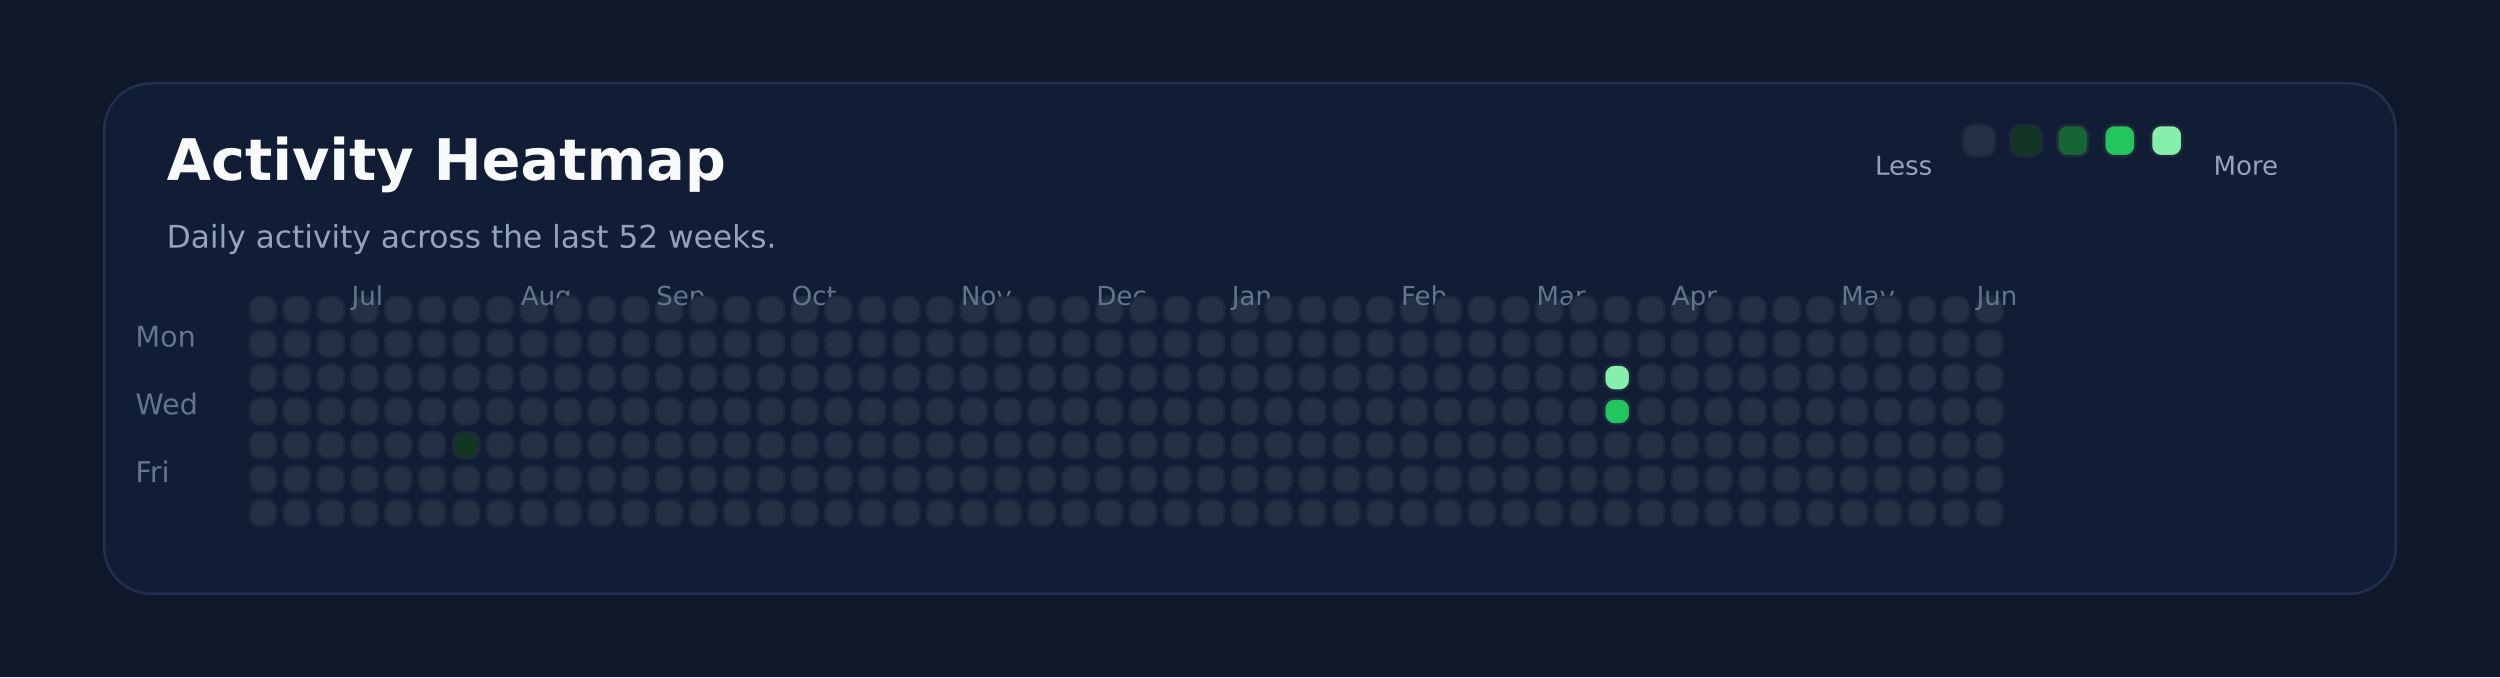
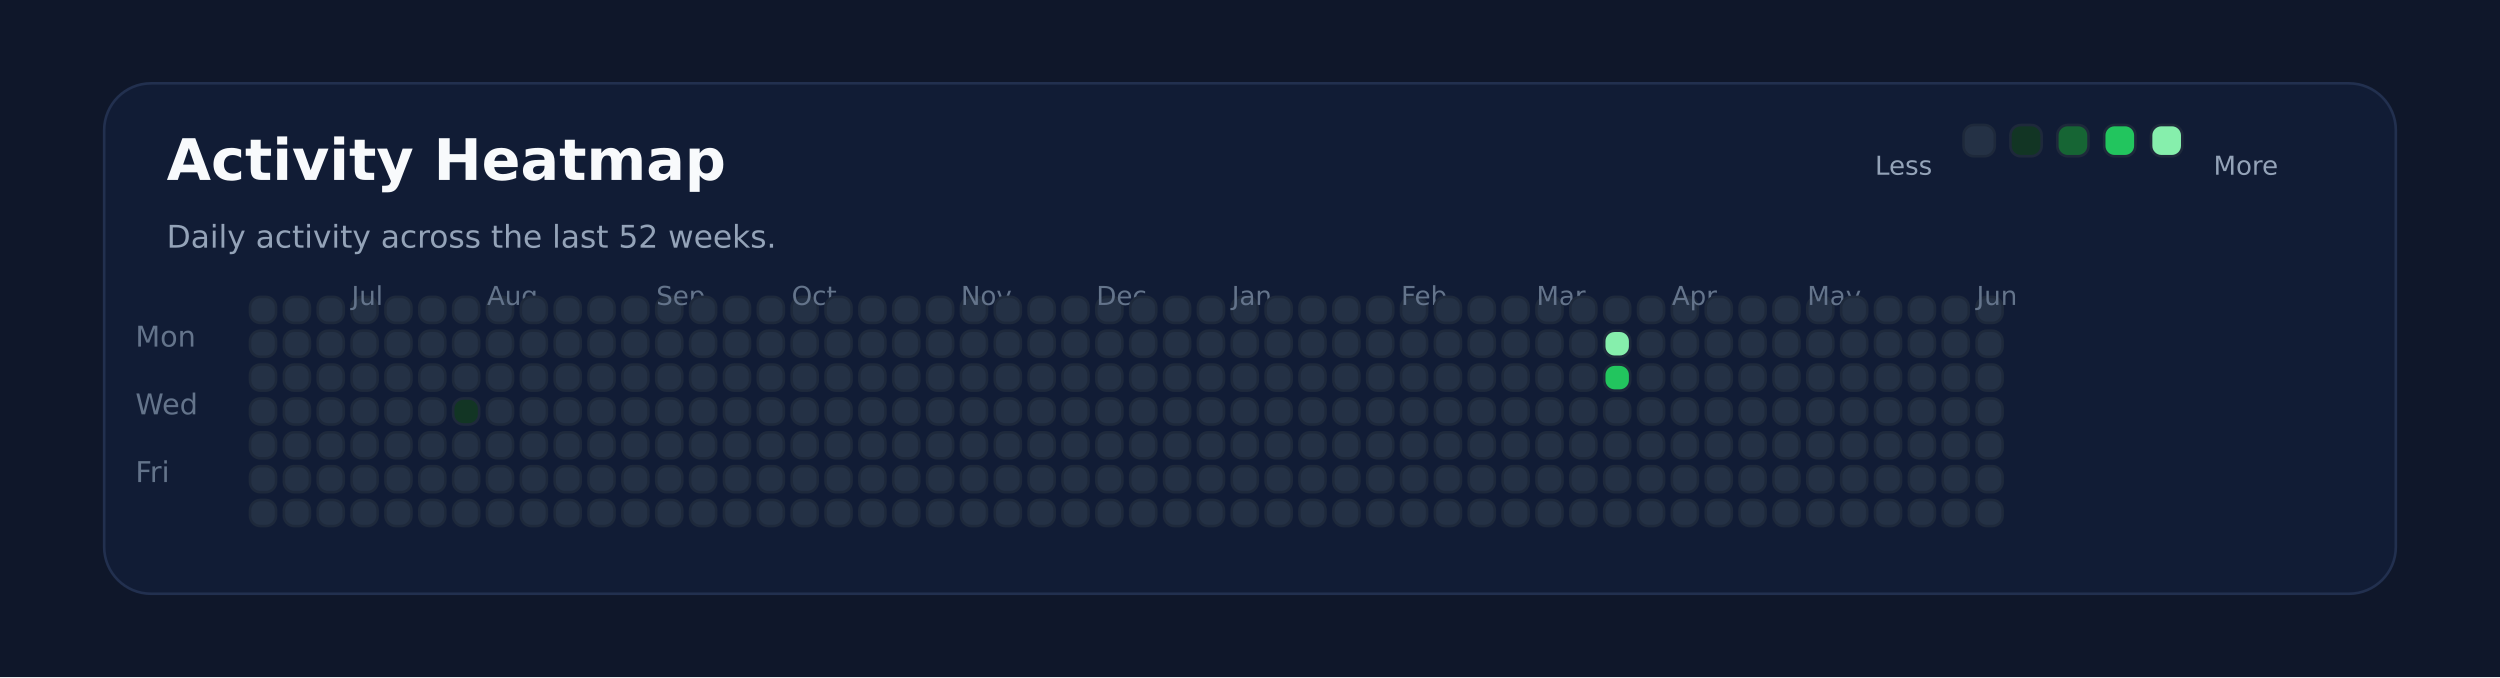
<svg xmlns="http://www.w3.org/2000/svg" xmlns:ns1="http://svgjs.dev/svgjs" version="1.1" width="960" height="260" viewBox="0 0 960 260">
  <rect width="960" height="260" fill="#0f172a" />
  <rect width="880" height="196" x="40" y="32" rx="18" ry="18" fill="#111c35" stroke-width="1" stroke="#22304f" />
  <text x="64" y="69.102" font-size="22" font-family="DejaVu Sans" font-weight="700" fill="#f8fafc" ns1:data="{&quot;leading&quot;:&quot;1.3&quot;}">Activity Heatmap</text>
  <text x="64" y="95.102" font-size="12" font-family="DejaVu Sans" font-weight="400" fill="#94a3b8" ns1:data="{&quot;leading&quot;:&quot;1.3&quot;}">Daily activity across the last 52 weeks.</text>
  <text x="52" y="133.102" font-size="11" font-family="DejaVu Sans" font-weight="400" fill="#64748b" ns1:data="{&quot;leading&quot;:&quot;1.3&quot;}">Mon</text>
  <text x="52" y="159.102" font-size="11" font-family="DejaVu Sans" font-weight="400" fill="#64748b" ns1:data="{&quot;leading&quot;:&quot;1.3&quot;}">Wed</text>
  <text x="52" y="185.102" font-size="11" font-family="DejaVu Sans" font-weight="400" fill="#64748b" ns1:data="{&quot;leading&quot;:&quot;1.3&quot;}">Fri</text>
  <rect width="10" height="10" x="96" y="114" rx="4" ry="4" fill="#243145" stroke-width="1" stroke="#1e293b" />
  <rect width="10" height="10" x="96" y="127" rx="4" ry="4" fill="#243145" stroke-width="1" stroke="#1e293b" />
  <rect width="10" height="10" x="96" y="140" rx="4" ry="4" fill="#243145" stroke-width="1" stroke="#1e293b" />
  <rect width="10" height="10" x="96" y="153" rx="4" ry="4" fill="#243145" stroke-width="1" stroke="#1e293b" />
  <rect width="10" height="10" x="96" y="166" rx="4" ry="4" fill="#243145" stroke-width="1" stroke="#1e293b" />
  <rect width="10" height="10" x="96" y="179" rx="4" ry="4" fill="#243145" stroke-width="1" stroke="#1e293b" />
  <rect width="10" height="10" x="96" y="192" rx="4" ry="4" fill="#243145" stroke-width="1" stroke="#1e293b" />
  <rect width="10" height="10" x="109" y="114" rx="4" ry="4" fill="#243145" stroke-width="1" stroke="#1e293b" />
  <rect width="10" height="10" x="109" y="127" rx="4" ry="4" fill="#243145" stroke-width="1" stroke="#1e293b" />
  <rect width="10" height="10" x="109" y="140" rx="4" ry="4" fill="#243145" stroke-width="1" stroke="#1e293b" />
  <rect width="10" height="10" x="109" y="153" rx="4" ry="4" fill="#243145" stroke-width="1" stroke="#1e293b" />
  <rect width="10" height="10" x="109" y="166" rx="4" ry="4" fill="#243145" stroke-width="1" stroke="#1e293b" />
  <rect width="10" height="10" x="109" y="179" rx="4" ry="4" fill="#243145" stroke-width="1" stroke="#1e293b" />
  <rect width="10" height="10" x="109" y="192" rx="4" ry="4" fill="#243145" stroke-width="1" stroke="#1e293b" />
  <rect width="10" height="10" x="122" y="114" rx="4" ry="4" fill="#243145" stroke-width="1" stroke="#1e293b" />
  <rect width="10" height="10" x="122" y="127" rx="4" ry="4" fill="#243145" stroke-width="1" stroke="#1e293b" />
  <rect width="10" height="10" x="122" y="140" rx="4" ry="4" fill="#243145" stroke-width="1" stroke="#1e293b" />
  <rect width="10" height="10" x="122" y="153" rx="4" ry="4" fill="#243145" stroke-width="1" stroke="#1e293b" />
  <rect width="10" height="10" x="122" y="166" rx="4" ry="4" fill="#243145" stroke-width="1" stroke="#1e293b" />
  <rect width="10" height="10" x="122" y="179" rx="4" ry="4" fill="#243145" stroke-width="1" stroke="#1e293b" />
  <rect width="10" height="10" x="122" y="192" rx="4" ry="4" fill="#243145" stroke-width="1" stroke="#1e293b" />
  <rect width="10" height="10" x="135" y="114" rx="4" ry="4" fill="#243145" stroke-width="1" stroke="#1e293b" />
  <rect width="10" height="10" x="135" y="127" rx="4" ry="4" fill="#243145" stroke-width="1" stroke="#1e293b" />
  <rect width="10" height="10" x="135" y="140" rx="4" ry="4" fill="#243145" stroke-width="1" stroke="#1e293b" />
  <rect width="10" height="10" x="135" y="153" rx="4" ry="4" fill="#243145" stroke-width="1" stroke="#1e293b" />
+   <text x="135" y="117.102" font-size="10" font-family="DejaVu Sans" font-weight="400" fill="#64748b" ns1:data="{&quot;leading&quot;:&quot;1.3&quot;}">Jul</text>
  <rect width="10" height="10" x="135" y="166" rx="4" ry="4" fill="#243145" stroke-width="1" stroke="#1e293b" />
-   <text x="135" y="117.102" font-size="10" font-family="DejaVu Sans" font-weight="400" fill="#64748b" ns1:data="{&quot;leading&quot;:&quot;1.3&quot;}">Jul</text>
  <rect width="10" height="10" x="135" y="179" rx="4" ry="4" fill="#243145" stroke-width="1" stroke="#1e293b" />
  <rect width="10" height="10" x="135" y="192" rx="4" ry="4" fill="#243145" stroke-width="1" stroke="#1e293b" />
  <rect width="10" height="10" x="148" y="114" rx="4" ry="4" fill="#243145" stroke-width="1" stroke="#1e293b" />
  <rect width="10" height="10" x="148" y="127" rx="4" ry="4" fill="#243145" stroke-width="1" stroke="#1e293b" />
  <rect width="10" height="10" x="148" y="140" rx="4" ry="4" fill="#243145" stroke-width="1" stroke="#1e293b" />
  <rect width="10" height="10" x="148" y="153" rx="4" ry="4" fill="#243145" stroke-width="1" stroke="#1e293b" />
  <rect width="10" height="10" x="148" y="166" rx="4" ry="4" fill="#243145" stroke-width="1" stroke="#1e293b" />
  <rect width="10" height="10" x="148" y="179" rx="4" ry="4" fill="#243145" stroke-width="1" stroke="#1e293b" />
  <rect width="10" height="10" x="148" y="192" rx="4" ry="4" fill="#243145" stroke-width="1" stroke="#1e293b" />
  <rect width="10" height="10" x="161" y="114" rx="4" ry="4" fill="#243145" stroke-width="1" stroke="#1e293b" />
  <rect width="10" height="10" x="161" y="127" rx="4" ry="4" fill="#243145" stroke-width="1" stroke="#1e293b" />
  <rect width="10" height="10" x="161" y="140" rx="4" ry="4" fill="#243145" stroke-width="1" stroke="#1e293b" />
  <rect width="10" height="10" x="161" y="153" rx="4" ry="4" fill="#243145" stroke-width="1" stroke="#1e293b" />
  <rect width="10" height="10" x="161" y="166" rx="4" ry="4" fill="#243145" stroke-width="1" stroke="#1e293b" />
  <rect width="10" height="10" x="161" y="179" rx="4" ry="4" fill="#243145" stroke-width="1" stroke="#1e293b" />
  <rect width="10" height="10" x="161" y="192" rx="4" ry="4" fill="#243145" stroke-width="1" stroke="#1e293b" />
  <rect width="10" height="10" x="174" y="114" rx="4" ry="4" fill="#243145" stroke-width="1" stroke="#1e293b" />
  <rect width="10" height="10" x="174" y="127" rx="4" ry="4" fill="#243145" stroke-width="1" stroke="#1e293b" />
  <rect width="10" height="10" x="174" y="140" rx="4" ry="4" fill="#243145" stroke-width="1" stroke="#1e293b" />
-   <rect width="10" height="10" x="174" y="153" rx="4" ry="4" fill="#243145" stroke-width="1" stroke="#1e293b" />
-   <rect width="10" height="10" x="174" y="166" rx="4" ry="4" fill="#123524" stroke-width="1" stroke="#1e293b" />
+   <rect width="10" height="10" x="174" y="153" rx="4" ry="4" fill="#123524" stroke-width="1" stroke="#1e293b" />
+   <rect width="10" height="10" x="174" y="166" rx="4" ry="4" fill="#243145" stroke-width="1" stroke="#1e293b" />
  <rect width="10" height="10" x="174" y="179" rx="4" ry="4" fill="#243145" stroke-width="1" stroke="#1e293b" />
  <rect width="10" height="10" x="174" y="192" rx="4" ry="4" fill="#243145" stroke-width="1" stroke="#1e293b" />
  <rect width="10" height="10" x="187" y="114" rx="4" ry="4" fill="#243145" stroke-width="1" stroke="#1e293b" />
  <rect width="10" height="10" x="187" y="127" rx="4" ry="4" fill="#243145" stroke-width="1" stroke="#1e293b" />
  <rect width="10" height="10" x="187" y="140" rx="4" ry="4" fill="#243145" stroke-width="1" stroke="#1e293b" />
  <rect width="10" height="10" x="187" y="153" rx="4" ry="4" fill="#243145" stroke-width="1" stroke="#1e293b" />
  <rect width="10" height="10" x="187" y="166" rx="4" ry="4" fill="#243145" stroke-width="1" stroke="#1e293b" />
  <rect width="10" height="10" x="187" y="179" rx="4" ry="4" fill="#243145" stroke-width="1" stroke="#1e293b" />
  <rect width="10" height="10" x="187" y="192" rx="4" ry="4" fill="#243145" stroke-width="1" stroke="#1e293b" />
+   <text x="187" y="117.102" font-size="10" font-family="DejaVu Sans" font-weight="400" fill="#64748b" ns1:data="{&quot;leading&quot;:&quot;1.3&quot;}">Aug</text>
  <rect width="10" height="10" x="200" y="114" rx="4" ry="4" fill="#243145" stroke-width="1" stroke="#1e293b" />
-   <text x="200" y="117.102" font-size="10" font-family="DejaVu Sans" font-weight="400" fill="#64748b" ns1:data="{&quot;leading&quot;:&quot;1.3&quot;}">Aug</text>
  <rect width="10" height="10" x="200" y="127" rx="4" ry="4" fill="#243145" stroke-width="1" stroke="#1e293b" />
  <rect width="10" height="10" x="200" y="140" rx="4" ry="4" fill="#243145" stroke-width="1" stroke="#1e293b" />
  <rect width="10" height="10" x="200" y="153" rx="4" ry="4" fill="#243145" stroke-width="1" stroke="#1e293b" />
  <rect width="10" height="10" x="200" y="166" rx="4" ry="4" fill="#243145" stroke-width="1" stroke="#1e293b" />
  <rect width="10" height="10" x="200" y="179" rx="4" ry="4" fill="#243145" stroke-width="1" stroke="#1e293b" />
  <rect width="10" height="10" x="200" y="192" rx="4" ry="4" fill="#243145" stroke-width="1" stroke="#1e293b" />
  <rect width="10" height="10" x="213" y="114" rx="4" ry="4" fill="#243145" stroke-width="1" stroke="#1e293b" />
  <rect width="10" height="10" x="213" y="127" rx="4" ry="4" fill="#243145" stroke-width="1" stroke="#1e293b" />
  <rect width="10" height="10" x="213" y="140" rx="4" ry="4" fill="#243145" stroke-width="1" stroke="#1e293b" />
  <rect width="10" height="10" x="213" y="153" rx="4" ry="4" fill="#243145" stroke-width="1" stroke="#1e293b" />
  <rect width="10" height="10" x="213" y="166" rx="4" ry="4" fill="#243145" stroke-width="1" stroke="#1e293b" />
  <rect width="10" height="10" x="213" y="179" rx="4" ry="4" fill="#243145" stroke-width="1" stroke="#1e293b" />
  <rect width="10" height="10" x="213" y="192" rx="4" ry="4" fill="#243145" stroke-width="1" stroke="#1e293b" />
  <rect width="10" height="10" x="226" y="114" rx="4" ry="4" fill="#243145" stroke-width="1" stroke="#1e293b" />
  <rect width="10" height="10" x="226" y="127" rx="4" ry="4" fill="#243145" stroke-width="1" stroke="#1e293b" />
  <rect width="10" height="10" x="226" y="140" rx="4" ry="4" fill="#243145" stroke-width="1" stroke="#1e293b" />
  <rect width="10" height="10" x="226" y="153" rx="4" ry="4" fill="#243145" stroke-width="1" stroke="#1e293b" />
  <rect width="10" height="10" x="226" y="166" rx="4" ry="4" fill="#243145" stroke-width="1" stroke="#1e293b" />
  <rect width="10" height="10" x="226" y="179" rx="4" ry="4" fill="#243145" stroke-width="1" stroke="#1e293b" />
  <rect width="10" height="10" x="226" y="192" rx="4" ry="4" fill="#243145" stroke-width="1" stroke="#1e293b" />
  <rect width="10" height="10" x="239" y="114" rx="4" ry="4" fill="#243145" stroke-width="1" stroke="#1e293b" />
  <rect width="10" height="10" x="239" y="127" rx="4" ry="4" fill="#243145" stroke-width="1" stroke="#1e293b" />
  <rect width="10" height="10" x="239" y="140" rx="4" ry="4" fill="#243145" stroke-width="1" stroke="#1e293b" />
  <rect width="10" height="10" x="239" y="153" rx="4" ry="4" fill="#243145" stroke-width="1" stroke="#1e293b" />
  <rect width="10" height="10" x="239" y="166" rx="4" ry="4" fill="#243145" stroke-width="1" stroke="#1e293b" />
  <rect width="10" height="10" x="239" y="179" rx="4" ry="4" fill="#243145" stroke-width="1" stroke="#1e293b" />
  <rect width="10" height="10" x="239" y="192" rx="4" ry="4" fill="#243145" stroke-width="1" stroke="#1e293b" />
  <rect width="10" height="10" x="252" y="114" rx="4" ry="4" fill="#243145" stroke-width="1" stroke="#1e293b" />
  <rect width="10" height="10" x="252" y="127" rx="4" ry="4" fill="#243145" stroke-width="1" stroke="#1e293b" />
  <rect width="10" height="10" x="252" y="140" rx="4" ry="4" fill="#243145" stroke-width="1" stroke="#1e293b" />
+   <text x="252" y="117.102" font-size="10" font-family="DejaVu Sans" font-weight="400" fill="#64748b" ns1:data="{&quot;leading&quot;:&quot;1.3&quot;}">Sep</text>
  <rect width="10" height="10" x="252" y="153" rx="4" ry="4" fill="#243145" stroke-width="1" stroke="#1e293b" />
-   <text x="252" y="117.102" font-size="10" font-family="DejaVu Sans" font-weight="400" fill="#64748b" ns1:data="{&quot;leading&quot;:&quot;1.3&quot;}">Sep</text>
  <rect width="10" height="10" x="252" y="166" rx="4" ry="4" fill="#243145" stroke-width="1" stroke="#1e293b" />
  <rect width="10" height="10" x="252" y="179" rx="4" ry="4" fill="#243145" stroke-width="1" stroke="#1e293b" />
  <rect width="10" height="10" x="252" y="192" rx="4" ry="4" fill="#243145" stroke-width="1" stroke="#1e293b" />
  <rect width="10" height="10" x="265" y="114" rx="4" ry="4" fill="#243145" stroke-width="1" stroke="#1e293b" />
  <rect width="10" height="10" x="265" y="127" rx="4" ry="4" fill="#243145" stroke-width="1" stroke="#1e293b" />
  <rect width="10" height="10" x="265" y="140" rx="4" ry="4" fill="#243145" stroke-width="1" stroke="#1e293b" />
  <rect width="10" height="10" x="265" y="153" rx="4" ry="4" fill="#243145" stroke-width="1" stroke="#1e293b" />
  <rect width="10" height="10" x="265" y="166" rx="4" ry="4" fill="#243145" stroke-width="1" stroke="#1e293b" />
  <rect width="10" height="10" x="265" y="179" rx="4" ry="4" fill="#243145" stroke-width="1" stroke="#1e293b" />
  <rect width="10" height="10" x="265" y="192" rx="4" ry="4" fill="#243145" stroke-width="1" stroke="#1e293b" />
  <rect width="10" height="10" x="278" y="114" rx="4" ry="4" fill="#243145" stroke-width="1" stroke="#1e293b" />
  <rect width="10" height="10" x="278" y="127" rx="4" ry="4" fill="#243145" stroke-width="1" stroke="#1e293b" />
  <rect width="10" height="10" x="278" y="140" rx="4" ry="4" fill="#243145" stroke-width="1" stroke="#1e293b" />
  <rect width="10" height="10" x="278" y="153" rx="4" ry="4" fill="#243145" stroke-width="1" stroke="#1e293b" />
  <rect width="10" height="10" x="278" y="166" rx="4" ry="4" fill="#243145" stroke-width="1" stroke="#1e293b" />
  <rect width="10" height="10" x="278" y="179" rx="4" ry="4" fill="#243145" stroke-width="1" stroke="#1e293b" />
  <rect width="10" height="10" x="278" y="192" rx="4" ry="4" fill="#243145" stroke-width="1" stroke="#1e293b" />
  <rect width="10" height="10" x="291" y="114" rx="4" ry="4" fill="#243145" stroke-width="1" stroke="#1e293b" />
  <rect width="10" height="10" x="291" y="127" rx="4" ry="4" fill="#243145" stroke-width="1" stroke="#1e293b" />
  <rect width="10" height="10" x="291" y="140" rx="4" ry="4" fill="#243145" stroke-width="1" stroke="#1e293b" />
  <rect width="10" height="10" x="291" y="153" rx="4" ry="4" fill="#243145" stroke-width="1" stroke="#1e293b" />
  <rect width="10" height="10" x="291" y="166" rx="4" ry="4" fill="#243145" stroke-width="1" stroke="#1e293b" />
  <rect width="10" height="10" x="291" y="179" rx="4" ry="4" fill="#243145" stroke-width="1" stroke="#1e293b" />
  <rect width="10" height="10" x="291" y="192" rx="4" ry="4" fill="#243145" stroke-width="1" stroke="#1e293b" />
  <rect width="10" height="10" x="304" y="114" rx="4" ry="4" fill="#243145" stroke-width="1" stroke="#1e293b" />
  <rect width="10" height="10" x="304" y="127" rx="4" ry="4" fill="#243145" stroke-width="1" stroke="#1e293b" />
  <rect width="10" height="10" x="304" y="140" rx="4" ry="4" fill="#243145" stroke-width="1" stroke="#1e293b" />
  <rect width="10" height="10" x="304" y="153" rx="4" ry="4" fill="#243145" stroke-width="1" stroke="#1e293b" />
  <rect width="10" height="10" x="304" y="166" rx="4" ry="4" fill="#243145" stroke-width="1" stroke="#1e293b" />
+   <text x="304" y="117.102" font-size="10" font-family="DejaVu Sans" font-weight="400" fill="#64748b" ns1:data="{&quot;leading&quot;:&quot;1.3&quot;}">Oct</text>
  <rect width="10" height="10" x="304" y="179" rx="4" ry="4" fill="#243145" stroke-width="1" stroke="#1e293b" />
-   <text x="304" y="117.102" font-size="10" font-family="DejaVu Sans" font-weight="400" fill="#64748b" ns1:data="{&quot;leading&quot;:&quot;1.3&quot;}">Oct</text>
  <rect width="10" height="10" x="304" y="192" rx="4" ry="4" fill="#243145" stroke-width="1" stroke="#1e293b" />
  <rect width="10" height="10" x="317" y="114" rx="4" ry="4" fill="#243145" stroke-width="1" stroke="#1e293b" />
  <rect width="10" height="10" x="317" y="127" rx="4" ry="4" fill="#243145" stroke-width="1" stroke="#1e293b" />
  <rect width="10" height="10" x="317" y="140" rx="4" ry="4" fill="#243145" stroke-width="1" stroke="#1e293b" />
  <rect width="10" height="10" x="317" y="153" rx="4" ry="4" fill="#243145" stroke-width="1" stroke="#1e293b" />
  <rect width="10" height="10" x="317" y="166" rx="4" ry="4" fill="#243145" stroke-width="1" stroke="#1e293b" />
  <rect width="10" height="10" x="317" y="179" rx="4" ry="4" fill="#243145" stroke-width="1" stroke="#1e293b" />
  <rect width="10" height="10" x="317" y="192" rx="4" ry="4" fill="#243145" stroke-width="1" stroke="#1e293b" />
  <rect width="10" height="10" x="330" y="114" rx="4" ry="4" fill="#243145" stroke-width="1" stroke="#1e293b" />
  <rect width="10" height="10" x="330" y="127" rx="4" ry="4" fill="#243145" stroke-width="1" stroke="#1e293b" />
  <rect width="10" height="10" x="330" y="140" rx="4" ry="4" fill="#243145" stroke-width="1" stroke="#1e293b" />
  <rect width="10" height="10" x="330" y="153" rx="4" ry="4" fill="#243145" stroke-width="1" stroke="#1e293b" />
  <rect width="10" height="10" x="330" y="166" rx="4" ry="4" fill="#243145" stroke-width="1" stroke="#1e293b" />
  <rect width="10" height="10" x="330" y="179" rx="4" ry="4" fill="#243145" stroke-width="1" stroke="#1e293b" />
  <rect width="10" height="10" x="330" y="192" rx="4" ry="4" fill="#243145" stroke-width="1" stroke="#1e293b" />
  <rect width="10" height="10" x="343" y="114" rx="4" ry="4" fill="#243145" stroke-width="1" stroke="#1e293b" />
  <rect width="10" height="10" x="343" y="127" rx="4" ry="4" fill="#243145" stroke-width="1" stroke="#1e293b" />
  <rect width="10" height="10" x="343" y="140" rx="4" ry="4" fill="#243145" stroke-width="1" stroke="#1e293b" />
  <rect width="10" height="10" x="343" y="153" rx="4" ry="4" fill="#243145" stroke-width="1" stroke="#1e293b" />
  <rect width="10" height="10" x="343" y="166" rx="4" ry="4" fill="#243145" stroke-width="1" stroke="#1e293b" />
  <rect width="10" height="10" x="343" y="179" rx="4" ry="4" fill="#243145" stroke-width="1" stroke="#1e293b" />
  <rect width="10" height="10" x="343" y="192" rx="4" ry="4" fill="#243145" stroke-width="1" stroke="#1e293b" />
  <rect width="10" height="10" x="356" y="114" rx="4" ry="4" fill="#243145" stroke-width="1" stroke="#1e293b" />
  <rect width="10" height="10" x="356" y="127" rx="4" ry="4" fill="#243145" stroke-width="1" stroke="#1e293b" />
  <rect width="10" height="10" x="356" y="140" rx="4" ry="4" fill="#243145" stroke-width="1" stroke="#1e293b" />
  <rect width="10" height="10" x="356" y="153" rx="4" ry="4" fill="#243145" stroke-width="1" stroke="#1e293b" />
  <rect width="10" height="10" x="356" y="166" rx="4" ry="4" fill="#243145" stroke-width="1" stroke="#1e293b" />
  <rect width="10" height="10" x="356" y="179" rx="4" ry="4" fill="#243145" stroke-width="1" stroke="#1e293b" />
  <rect width="10" height="10" x="356" y="192" rx="4" ry="4" fill="#243145" stroke-width="1" stroke="#1e293b" />
  <rect width="10" height="10" x="369" y="114" rx="4" ry="4" fill="#243145" stroke-width="1" stroke="#1e293b" />
+   <text x="369" y="117.102" font-size="10" font-family="DejaVu Sans" font-weight="400" fill="#64748b" ns1:data="{&quot;leading&quot;:&quot;1.3&quot;}">Nov</text>
  <rect width="10" height="10" x="369" y="127" rx="4" ry="4" fill="#243145" stroke-width="1" stroke="#1e293b" />
-   <text x="369" y="117.102" font-size="10" font-family="DejaVu Sans" font-weight="400" fill="#64748b" ns1:data="{&quot;leading&quot;:&quot;1.3&quot;}">Nov</text>
  <rect width="10" height="10" x="369" y="140" rx="4" ry="4" fill="#243145" stroke-width="1" stroke="#1e293b" />
  <rect width="10" height="10" x="369" y="153" rx="4" ry="4" fill="#243145" stroke-width="1" stroke="#1e293b" />
  <rect width="10" height="10" x="369" y="166" rx="4" ry="4" fill="#243145" stroke-width="1" stroke="#1e293b" />
  <rect width="10" height="10" x="369" y="179" rx="4" ry="4" fill="#243145" stroke-width="1" stroke="#1e293b" />
  <rect width="10" height="10" x="369" y="192" rx="4" ry="4" fill="#243145" stroke-width="1" stroke="#1e293b" />
  <rect width="10" height="10" x="382" y="114" rx="4" ry="4" fill="#243145" stroke-width="1" stroke="#1e293b" />
  <rect width="10" height="10" x="382" y="127" rx="4" ry="4" fill="#243145" stroke-width="1" stroke="#1e293b" />
  <rect width="10" height="10" x="382" y="140" rx="4" ry="4" fill="#243145" stroke-width="1" stroke="#1e293b" />
  <rect width="10" height="10" x="382" y="153" rx="4" ry="4" fill="#243145" stroke-width="1" stroke="#1e293b" />
  <rect width="10" height="10" x="382" y="166" rx="4" ry="4" fill="#243145" stroke-width="1" stroke="#1e293b" />
  <rect width="10" height="10" x="382" y="179" rx="4" ry="4" fill="#243145" stroke-width="1" stroke="#1e293b" />
  <rect width="10" height="10" x="382" y="192" rx="4" ry="4" fill="#243145" stroke-width="1" stroke="#1e293b" />
  <rect width="10" height="10" x="395" y="114" rx="4" ry="4" fill="#243145" stroke-width="1" stroke="#1e293b" />
  <rect width="10" height="10" x="395" y="127" rx="4" ry="4" fill="#243145" stroke-width="1" stroke="#1e293b" />
  <rect width="10" height="10" x="395" y="140" rx="4" ry="4" fill="#243145" stroke-width="1" stroke="#1e293b" />
  <rect width="10" height="10" x="395" y="153" rx="4" ry="4" fill="#243145" stroke-width="1" stroke="#1e293b" />
  <rect width="10" height="10" x="395" y="166" rx="4" ry="4" fill="#243145" stroke-width="1" stroke="#1e293b" />
  <rect width="10" height="10" x="395" y="179" rx="4" ry="4" fill="#243145" stroke-width="1" stroke="#1e293b" />
  <rect width="10" height="10" x="395" y="192" rx="4" ry="4" fill="#243145" stroke-width="1" stroke="#1e293b" />
  <rect width="10" height="10" x="408" y="114" rx="4" ry="4" fill="#243145" stroke-width="1" stroke="#1e293b" />
  <rect width="10" height="10" x="408" y="127" rx="4" ry="4" fill="#243145" stroke-width="1" stroke="#1e293b" />
  <rect width="10" height="10" x="408" y="140" rx="4" ry="4" fill="#243145" stroke-width="1" stroke="#1e293b" />
  <rect width="10" height="10" x="408" y="153" rx="4" ry="4" fill="#243145" stroke-width="1" stroke="#1e293b" />
  <rect width="10" height="10" x="408" y="166" rx="4" ry="4" fill="#243145" stroke-width="1" stroke="#1e293b" />
  <rect width="10" height="10" x="408" y="179" rx="4" ry="4" fill="#243145" stroke-width="1" stroke="#1e293b" />
  <rect width="10" height="10" x="408" y="192" rx="4" ry="4" fill="#243145" stroke-width="1" stroke="#1e293b" />
  <rect width="10" height="10" x="421" y="114" rx="4" ry="4" fill="#243145" stroke-width="1" stroke="#1e293b" />
  <rect width="10" height="10" x="421" y="127" rx="4" ry="4" fill="#243145" stroke-width="1" stroke="#1e293b" />
  <rect width="10" height="10" x="421" y="140" rx="4" ry="4" fill="#243145" stroke-width="1" stroke="#1e293b" />
+   <text x="421" y="117.102" font-size="10" font-family="DejaVu Sans" font-weight="400" fill="#64748b" ns1:data="{&quot;leading&quot;:&quot;1.3&quot;}">Dec</text>
  <rect width="10" height="10" x="421" y="153" rx="4" ry="4" fill="#243145" stroke-width="1" stroke="#1e293b" />
-   <text x="421" y="117.102" font-size="10" font-family="DejaVu Sans" font-weight="400" fill="#64748b" ns1:data="{&quot;leading&quot;:&quot;1.3&quot;}">Dec</text>
  <rect width="10" height="10" x="421" y="166" rx="4" ry="4" fill="#243145" stroke-width="1" stroke="#1e293b" />
  <rect width="10" height="10" x="421" y="179" rx="4" ry="4" fill="#243145" stroke-width="1" stroke="#1e293b" />
  <rect width="10" height="10" x="421" y="192" rx="4" ry="4" fill="#243145" stroke-width="1" stroke="#1e293b" />
  <rect width="10" height="10" x="434" y="114" rx="4" ry="4" fill="#243145" stroke-width="1" stroke="#1e293b" />
  <rect width="10" height="10" x="434" y="127" rx="4" ry="4" fill="#243145" stroke-width="1" stroke="#1e293b" />
  <rect width="10" height="10" x="434" y="140" rx="4" ry="4" fill="#243145" stroke-width="1" stroke="#1e293b" />
  <rect width="10" height="10" x="434" y="153" rx="4" ry="4" fill="#243145" stroke-width="1" stroke="#1e293b" />
  <rect width="10" height="10" x="434" y="166" rx="4" ry="4" fill="#243145" stroke-width="1" stroke="#1e293b" />
  <rect width="10" height="10" x="434" y="179" rx="4" ry="4" fill="#243145" stroke-width="1" stroke="#1e293b" />
  <rect width="10" height="10" x="434" y="192" rx="4" ry="4" fill="#243145" stroke-width="1" stroke="#1e293b" />
  <rect width="10" height="10" x="447" y="114" rx="4" ry="4" fill="#243145" stroke-width="1" stroke="#1e293b" />
  <rect width="10" height="10" x="447" y="127" rx="4" ry="4" fill="#243145" stroke-width="1" stroke="#1e293b" />
  <rect width="10" height="10" x="447" y="140" rx="4" ry="4" fill="#243145" stroke-width="1" stroke="#1e293b" />
  <rect width="10" height="10" x="447" y="153" rx="4" ry="4" fill="#243145" stroke-width="1" stroke="#1e293b" />
  <rect width="10" height="10" x="447" y="166" rx="4" ry="4" fill="#243145" stroke-width="1" stroke="#1e293b" />
  <rect width="10" height="10" x="447" y="179" rx="4" ry="4" fill="#243145" stroke-width="1" stroke="#1e293b" />
  <rect width="10" height="10" x="447" y="192" rx="4" ry="4" fill="#243145" stroke-width="1" stroke="#1e293b" />
  <rect width="10" height="10" x="460" y="114" rx="4" ry="4" fill="#243145" stroke-width="1" stroke="#1e293b" />
  <rect width="10" height="10" x="460" y="127" rx="4" ry="4" fill="#243145" stroke-width="1" stroke="#1e293b" />
  <rect width="10" height="10" x="460" y="140" rx="4" ry="4" fill="#243145" stroke-width="1" stroke="#1e293b" />
  <rect width="10" height="10" x="460" y="153" rx="4" ry="4" fill="#243145" stroke-width="1" stroke="#1e293b" />
  <rect width="10" height="10" x="460" y="166" rx="4" ry="4" fill="#243145" stroke-width="1" stroke="#1e293b" />
  <rect width="10" height="10" x="460" y="179" rx="4" ry="4" fill="#243145" stroke-width="1" stroke="#1e293b" />
  <rect width="10" height="10" x="460" y="192" rx="4" ry="4" fill="#243145" stroke-width="1" stroke="#1e293b" />
  <rect width="10" height="10" x="473" y="114" rx="4" ry="4" fill="#243145" stroke-width="1" stroke="#1e293b" />
  <rect width="10" height="10" x="473" y="127" rx="4" ry="4" fill="#243145" stroke-width="1" stroke="#1e293b" />
  <rect width="10" height="10" x="473" y="140" rx="4" ry="4" fill="#243145" stroke-width="1" stroke="#1e293b" />
  <rect width="10" height="10" x="473" y="153" rx="4" ry="4" fill="#243145" stroke-width="1" stroke="#1e293b" />
  <rect width="10" height="10" x="473" y="166" rx="4" ry="4" fill="#243145" stroke-width="1" stroke="#1e293b" />
  <rect width="10" height="10" x="473" y="179" rx="4" ry="4" fill="#243145" stroke-width="1" stroke="#1e293b" />
+   <text x="473" y="117.102" font-size="10" font-family="DejaVu Sans" font-weight="400" fill="#64748b" ns1:data="{&quot;leading&quot;:&quot;1.3&quot;}">Jan</text>
  <rect width="10" height="10" x="473" y="192" rx="4" ry="4" fill="#243145" stroke-width="1" stroke="#1e293b" />
-   <text x="473" y="117.102" font-size="10" font-family="DejaVu Sans" font-weight="400" fill="#64748b" ns1:data="{&quot;leading&quot;:&quot;1.3&quot;}">Jan</text>
  <rect width="10" height="10" x="486" y="114" rx="4" ry="4" fill="#243145" stroke-width="1" stroke="#1e293b" />
  <rect width="10" height="10" x="486" y="127" rx="4" ry="4" fill="#243145" stroke-width="1" stroke="#1e293b" />
  <rect width="10" height="10" x="486" y="140" rx="4" ry="4" fill="#243145" stroke-width="1" stroke="#1e293b" />
  <rect width="10" height="10" x="486" y="153" rx="4" ry="4" fill="#243145" stroke-width="1" stroke="#1e293b" />
  <rect width="10" height="10" x="486" y="166" rx="4" ry="4" fill="#243145" stroke-width="1" stroke="#1e293b" />
  <rect width="10" height="10" x="486" y="179" rx="4" ry="4" fill="#243145" stroke-width="1" stroke="#1e293b" />
  <rect width="10" height="10" x="486" y="192" rx="4" ry="4" fill="#243145" stroke-width="1" stroke="#1e293b" />
  <rect width="10" height="10" x="499" y="114" rx="4" ry="4" fill="#243145" stroke-width="1" stroke="#1e293b" />
  <rect width="10" height="10" x="499" y="127" rx="4" ry="4" fill="#243145" stroke-width="1" stroke="#1e293b" />
  <rect width="10" height="10" x="499" y="140" rx="4" ry="4" fill="#243145" stroke-width="1" stroke="#1e293b" />
  <rect width="10" height="10" x="499" y="153" rx="4" ry="4" fill="#243145" stroke-width="1" stroke="#1e293b" />
  <rect width="10" height="10" x="499" y="166" rx="4" ry="4" fill="#243145" stroke-width="1" stroke="#1e293b" />
  <rect width="10" height="10" x="499" y="179" rx="4" ry="4" fill="#243145" stroke-width="1" stroke="#1e293b" />
  <rect width="10" height="10" x="499" y="192" rx="4" ry="4" fill="#243145" stroke-width="1" stroke="#1e293b" />
  <rect width="10" height="10" x="512" y="114" rx="4" ry="4" fill="#243145" stroke-width="1" stroke="#1e293b" />
  <rect width="10" height="10" x="512" y="127" rx="4" ry="4" fill="#243145" stroke-width="1" stroke="#1e293b" />
  <rect width="10" height="10" x="512" y="140" rx="4" ry="4" fill="#243145" stroke-width="1" stroke="#1e293b" />
  <rect width="10" height="10" x="512" y="153" rx="4" ry="4" fill="#243145" stroke-width="1" stroke="#1e293b" />
  <rect width="10" height="10" x="512" y="166" rx="4" ry="4" fill="#243145" stroke-width="1" stroke="#1e293b" />
  <rect width="10" height="10" x="512" y="179" rx="4" ry="4" fill="#243145" stroke-width="1" stroke="#1e293b" />
  <rect width="10" height="10" x="512" y="192" rx="4" ry="4" fill="#243145" stroke-width="1" stroke="#1e293b" />
  <rect width="10" height="10" x="525" y="114" rx="4" ry="4" fill="#243145" stroke-width="1" stroke="#1e293b" />
  <rect width="10" height="10" x="525" y="127" rx="4" ry="4" fill="#243145" stroke-width="1" stroke="#1e293b" />
  <rect width="10" height="10" x="525" y="140" rx="4" ry="4" fill="#243145" stroke-width="1" stroke="#1e293b" />
  <rect width="10" height="10" x="525" y="153" rx="4" ry="4" fill="#243145" stroke-width="1" stroke="#1e293b" />
  <rect width="10" height="10" x="525" y="166" rx="4" ry="4" fill="#243145" stroke-width="1" stroke="#1e293b" />
  <rect width="10" height="10" x="525" y="179" rx="4" ry="4" fill="#243145" stroke-width="1" stroke="#1e293b" />
  <rect width="10" height="10" x="525" y="192" rx="4" ry="4" fill="#243145" stroke-width="1" stroke="#1e293b" />
  <rect width="10" height="10" x="538" y="114" rx="4" ry="4" fill="#243145" stroke-width="1" stroke="#1e293b" />
  <rect width="10" height="10" x="538" y="127" rx="4" ry="4" fill="#243145" stroke-width="1" stroke="#1e293b" />
+   <text x="538" y="117.102" font-size="10" font-family="DejaVu Sans" font-weight="400" fill="#64748b" ns1:data="{&quot;leading&quot;:&quot;1.3&quot;}">Feb</text>
  <rect width="10" height="10" x="538" y="140" rx="4" ry="4" fill="#243145" stroke-width="1" stroke="#1e293b" />
-   <text x="538" y="117.102" font-size="10" font-family="DejaVu Sans" font-weight="400" fill="#64748b" ns1:data="{&quot;leading&quot;:&quot;1.3&quot;}">Feb</text>
  <rect width="10" height="10" x="538" y="153" rx="4" ry="4" fill="#243145" stroke-width="1" stroke="#1e293b" />
  <rect width="10" height="10" x="538" y="166" rx="4" ry="4" fill="#243145" stroke-width="1" stroke="#1e293b" />
  <rect width="10" height="10" x="538" y="179" rx="4" ry="4" fill="#243145" stroke-width="1" stroke="#1e293b" />
  <rect width="10" height="10" x="538" y="192" rx="4" ry="4" fill="#243145" stroke-width="1" stroke="#1e293b" />
  <rect width="10" height="10" x="551" y="114" rx="4" ry="4" fill="#243145" stroke-width="1" stroke="#1e293b" />
  <rect width="10" height="10" x="551" y="127" rx="4" ry="4" fill="#243145" stroke-width="1" stroke="#1e293b" />
  <rect width="10" height="10" x="551" y="140" rx="4" ry="4" fill="#243145" stroke-width="1" stroke="#1e293b" />
  <rect width="10" height="10" x="551" y="153" rx="4" ry="4" fill="#243145" stroke-width="1" stroke="#1e293b" />
  <rect width="10" height="10" x="551" y="166" rx="4" ry="4" fill="#243145" stroke-width="1" stroke="#1e293b" />
  <rect width="10" height="10" x="551" y="179" rx="4" ry="4" fill="#243145" stroke-width="1" stroke="#1e293b" />
  <rect width="10" height="10" x="551" y="192" rx="4" ry="4" fill="#243145" stroke-width="1" stroke="#1e293b" />
  <rect width="10" height="10" x="564" y="114" rx="4" ry="4" fill="#243145" stroke-width="1" stroke="#1e293b" />
  <rect width="10" height="10" x="564" y="127" rx="4" ry="4" fill="#243145" stroke-width="1" stroke="#1e293b" />
  <rect width="10" height="10" x="564" y="140" rx="4" ry="4" fill="#243145" stroke-width="1" stroke="#1e293b" />
  <rect width="10" height="10" x="564" y="153" rx="4" ry="4" fill="#243145" stroke-width="1" stroke="#1e293b" />
  <rect width="10" height="10" x="564" y="166" rx="4" ry="4" fill="#243145" stroke-width="1" stroke="#1e293b" />
  <rect width="10" height="10" x="564" y="179" rx="4" ry="4" fill="#243145" stroke-width="1" stroke="#1e293b" />
  <rect width="10" height="10" x="564" y="192" rx="4" ry="4" fill="#243145" stroke-width="1" stroke="#1e293b" />
  <rect width="10" height="10" x="577" y="114" rx="4" ry="4" fill="#243145" stroke-width="1" stroke="#1e293b" />
  <rect width="10" height="10" x="577" y="127" rx="4" ry="4" fill="#243145" stroke-width="1" stroke="#1e293b" />
  <rect width="10" height="10" x="577" y="140" rx="4" ry="4" fill="#243145" stroke-width="1" stroke="#1e293b" />
  <rect width="10" height="10" x="577" y="153" rx="4" ry="4" fill="#243145" stroke-width="1" stroke="#1e293b" />
  <rect width="10" height="10" x="577" y="166" rx="4" ry="4" fill="#243145" stroke-width="1" stroke="#1e293b" />
  <rect width="10" height="10" x="577" y="179" rx="4" ry="4" fill="#243145" stroke-width="1" stroke="#1e293b" />
  <rect width="10" height="10" x="577" y="192" rx="4" ry="4" fill="#243145" stroke-width="1" stroke="#1e293b" />
  <rect width="10" height="10" x="590" y="114" rx="4" ry="4" fill="#243145" stroke-width="1" stroke="#1e293b" />
  <rect width="10" height="10" x="590" y="127" rx="4" ry="4" fill="#243145" stroke-width="1" stroke="#1e293b" />
+   <text x="590" y="117.102" font-size="10" font-family="DejaVu Sans" font-weight="400" fill="#64748b" ns1:data="{&quot;leading&quot;:&quot;1.3&quot;}">Mar</text>
  <rect width="10" height="10" x="590" y="140" rx="4" ry="4" fill="#243145" stroke-width="1" stroke="#1e293b" />
-   <text x="590" y="117.102" font-size="10" font-family="DejaVu Sans" font-weight="400" fill="#64748b" ns1:data="{&quot;leading&quot;:&quot;1.3&quot;}">Mar</text>
  <rect width="10" height="10" x="590" y="153" rx="4" ry="4" fill="#243145" stroke-width="1" stroke="#1e293b" />
  <rect width="10" height="10" x="590" y="166" rx="4" ry="4" fill="#243145" stroke-width="1" stroke="#1e293b" />
  <rect width="10" height="10" x="590" y="179" rx="4" ry="4" fill="#243145" stroke-width="1" stroke="#1e293b" />
  <rect width="10" height="10" x="590" y="192" rx="4" ry="4" fill="#243145" stroke-width="1" stroke="#1e293b" />
  <rect width="10" height="10" x="603" y="114" rx="4" ry="4" fill="#243145" stroke-width="1" stroke="#1e293b" />
  <rect width="10" height="10" x="603" y="127" rx="4" ry="4" fill="#243145" stroke-width="1" stroke="#1e293b" />
  <rect width="10" height="10" x="603" y="140" rx="4" ry="4" fill="#243145" stroke-width="1" stroke="#1e293b" />
  <rect width="10" height="10" x="603" y="153" rx="4" ry="4" fill="#243145" stroke-width="1" stroke="#1e293b" />
  <rect width="10" height="10" x="603" y="166" rx="4" ry="4" fill="#243145" stroke-width="1" stroke="#1e293b" />
  <rect width="10" height="10" x="603" y="179" rx="4" ry="4" fill="#243145" stroke-width="1" stroke="#1e293b" />
  <rect width="10" height="10" x="603" y="192" rx="4" ry="4" fill="#243145" stroke-width="1" stroke="#1e293b" />
  <rect width="10" height="10" x="616" y="114" rx="4" ry="4" fill="#243145" stroke-width="1" stroke="#1e293b" />
-   <rect width="10" height="10" x="616" y="127" rx="4" ry="4" fill="#243145" stroke-width="1" stroke="#1e293b" />
-   <rect width="10" height="10" x="616" y="140" rx="4" ry="4" fill="#86efac" stroke-width="1" stroke="#1e293b" />
-   <rect width="10" height="10" x="616" y="153" rx="4" ry="4" fill="#22c55e" stroke-width="1" stroke="#1e293b" />
+   <rect width="10" height="10" x="616" y="127" rx="4" ry="4" fill="#86efac" stroke-width="1" stroke="#1e293b" />
+   <rect width="10" height="10" x="616" y="140" rx="4" ry="4" fill="#22c55e" stroke-width="1" stroke="#1e293b" />
+   <rect width="10" height="10" x="616" y="153" rx="4" ry="4" fill="#243145" stroke-width="1" stroke="#1e293b" />
  <rect width="10" height="10" x="616" y="166" rx="4" ry="4" fill="#243145" stroke-width="1" stroke="#1e293b" />
  <rect width="10" height="10" x="616" y="179" rx="4" ry="4" fill="#243145" stroke-width="1" stroke="#1e293b" />
  <rect width="10" height="10" x="616" y="192" rx="4" ry="4" fill="#243145" stroke-width="1" stroke="#1e293b" />
  <rect width="10" height="10" x="629" y="114" rx="4" ry="4" fill="#243145" stroke-width="1" stroke="#1e293b" />
  <rect width="10" height="10" x="629" y="127" rx="4" ry="4" fill="#243145" stroke-width="1" stroke="#1e293b" />
  <rect width="10" height="10" x="629" y="140" rx="4" ry="4" fill="#243145" stroke-width="1" stroke="#1e293b" />
  <rect width="10" height="10" x="629" y="153" rx="4" ry="4" fill="#243145" stroke-width="1" stroke="#1e293b" />
  <rect width="10" height="10" x="629" y="166" rx="4" ry="4" fill="#243145" stroke-width="1" stroke="#1e293b" />
  <rect width="10" height="10" x="629" y="179" rx="4" ry="4" fill="#243145" stroke-width="1" stroke="#1e293b" />
  <rect width="10" height="10" x="629" y="192" rx="4" ry="4" fill="#243145" stroke-width="1" stroke="#1e293b" />
  <rect width="10" height="10" x="642" y="114" rx="4" ry="4" fill="#243145" stroke-width="1" stroke="#1e293b" />
  <rect width="10" height="10" x="642" y="127" rx="4" ry="4" fill="#243145" stroke-width="1" stroke="#1e293b" />
  <rect width="10" height="10" x="642" y="140" rx="4" ry="4" fill="#243145" stroke-width="1" stroke="#1e293b" />
  <rect width="10" height="10" x="642" y="153" rx="4" ry="4" fill="#243145" stroke-width="1" stroke="#1e293b" />
  <rect width="10" height="10" x="642" y="166" rx="4" ry="4" fill="#243145" stroke-width="1" stroke="#1e293b" />
+   <text x="642" y="117.102" font-size="10" font-family="DejaVu Sans" font-weight="400" fill="#64748b" ns1:data="{&quot;leading&quot;:&quot;1.3&quot;}">Apr</text>
  <rect width="10" height="10" x="642" y="179" rx="4" ry="4" fill="#243145" stroke-width="1" stroke="#1e293b" />
-   <text x="642" y="117.102" font-size="10" font-family="DejaVu Sans" font-weight="400" fill="#64748b" ns1:data="{&quot;leading&quot;:&quot;1.3&quot;}">Apr</text>
  <rect width="10" height="10" x="642" y="192" rx="4" ry="4" fill="#243145" stroke-width="1" stroke="#1e293b" />
  <rect width="10" height="10" x="655" y="114" rx="4" ry="4" fill="#243145" stroke-width="1" stroke="#1e293b" />
  <rect width="10" height="10" x="655" y="127" rx="4" ry="4" fill="#243145" stroke-width="1" stroke="#1e293b" />
  <rect width="10" height="10" x="655" y="140" rx="4" ry="4" fill="#243145" stroke-width="1" stroke="#1e293b" />
  <rect width="10" height="10" x="655" y="153" rx="4" ry="4" fill="#243145" stroke-width="1" stroke="#1e293b" />
  <rect width="10" height="10" x="655" y="166" rx="4" ry="4" fill="#243145" stroke-width="1" stroke="#1e293b" />
  <rect width="10" height="10" x="655" y="179" rx="4" ry="4" fill="#243145" stroke-width="1" stroke="#1e293b" />
  <rect width="10" height="10" x="655" y="192" rx="4" ry="4" fill="#243145" stroke-width="1" stroke="#1e293b" />
  <rect width="10" height="10" x="668" y="114" rx="4" ry="4" fill="#243145" stroke-width="1" stroke="#1e293b" />
  <rect width="10" height="10" x="668" y="127" rx="4" ry="4" fill="#243145" stroke-width="1" stroke="#1e293b" />
  <rect width="10" height="10" x="668" y="140" rx="4" ry="4" fill="#243145" stroke-width="1" stroke="#1e293b" />
  <rect width="10" height="10" x="668" y="153" rx="4" ry="4" fill="#243145" stroke-width="1" stroke="#1e293b" />
  <rect width="10" height="10" x="668" y="166" rx="4" ry="4" fill="#243145" stroke-width="1" stroke="#1e293b" />
  <rect width="10" height="10" x="668" y="179" rx="4" ry="4" fill="#243145" stroke-width="1" stroke="#1e293b" />
  <rect width="10" height="10" x="668" y="192" rx="4" ry="4" fill="#243145" stroke-width="1" stroke="#1e293b" />
  <rect width="10" height="10" x="681" y="114" rx="4" ry="4" fill="#243145" stroke-width="1" stroke="#1e293b" />
  <rect width="10" height="10" x="681" y="127" rx="4" ry="4" fill="#243145" stroke-width="1" stroke="#1e293b" />
  <rect width="10" height="10" x="681" y="140" rx="4" ry="4" fill="#243145" stroke-width="1" stroke="#1e293b" />
  <rect width="10" height="10" x="681" y="153" rx="4" ry="4" fill="#243145" stroke-width="1" stroke="#1e293b" />
  <rect width="10" height="10" x="681" y="166" rx="4" ry="4" fill="#243145" stroke-width="1" stroke="#1e293b" />
  <rect width="10" height="10" x="681" y="179" rx="4" ry="4" fill="#243145" stroke-width="1" stroke="#1e293b" />
  <rect width="10" height="10" x="681" y="192" rx="4" ry="4" fill="#243145" stroke-width="1" stroke="#1e293b" />
  <rect width="10" height="10" x="694" y="114" rx="4" ry="4" fill="#243145" stroke-width="1" stroke="#1e293b" />
  <rect width="10" height="10" x="694" y="127" rx="4" ry="4" fill="#243145" stroke-width="1" stroke="#1e293b" />
  <rect width="10" height="10" x="694" y="140" rx="4" ry="4" fill="#243145" stroke-width="1" stroke="#1e293b" />
  <rect width="10" height="10" x="694" y="153" rx="4" ry="4" fill="#243145" stroke-width="1" stroke="#1e293b" />
  <rect width="10" height="10" x="694" y="166" rx="4" ry="4" fill="#243145" stroke-width="1" stroke="#1e293b" />
  <rect width="10" height="10" x="694" y="179" rx="4" ry="4" fill="#243145" stroke-width="1" stroke="#1e293b" />
  <rect width="10" height="10" x="694" y="192" rx="4" ry="4" fill="#243145" stroke-width="1" stroke="#1e293b" />
+   <text x="694" y="117.102" font-size="10" font-family="DejaVu Sans" font-weight="400" fill="#64748b" ns1:data="{&quot;leading&quot;:&quot;1.3&quot;}">May</text>
  <rect width="10" height="10" x="707" y="114" rx="4" ry="4" fill="#243145" stroke-width="1" stroke="#1e293b" />
-   <text x="707" y="117.102" font-size="10" font-family="DejaVu Sans" font-weight="400" fill="#64748b" ns1:data="{&quot;leading&quot;:&quot;1.3&quot;}">May</text>
  <rect width="10" height="10" x="707" y="127" rx="4" ry="4" fill="#243145" stroke-width="1" stroke="#1e293b" />
  <rect width="10" height="10" x="707" y="140" rx="4" ry="4" fill="#243145" stroke-width="1" stroke="#1e293b" />
  <rect width="10" height="10" x="707" y="153" rx="4" ry="4" fill="#243145" stroke-width="1" stroke="#1e293b" />
  <rect width="10" height="10" x="707" y="166" rx="4" ry="4" fill="#243145" stroke-width="1" stroke="#1e293b" />
  <rect width="10" height="10" x="707" y="179" rx="4" ry="4" fill="#243145" stroke-width="1" stroke="#1e293b" />
  <rect width="10" height="10" x="707" y="192" rx="4" ry="4" fill="#243145" stroke-width="1" stroke="#1e293b" />
  <rect width="10" height="10" x="720" y="114" rx="4" ry="4" fill="#243145" stroke-width="1" stroke="#1e293b" />
  <rect width="10" height="10" x="720" y="127" rx="4" ry="4" fill="#243145" stroke-width="1" stroke="#1e293b" />
  <rect width="10" height="10" x="720" y="140" rx="4" ry="4" fill="#243145" stroke-width="1" stroke="#1e293b" />
  <rect width="10" height="10" x="720" y="153" rx="4" ry="4" fill="#243145" stroke-width="1" stroke="#1e293b" />
  <rect width="10" height="10" x="720" y="166" rx="4" ry="4" fill="#243145" stroke-width="1" stroke="#1e293b" />
  <rect width="10" height="10" x="720" y="179" rx="4" ry="4" fill="#243145" stroke-width="1" stroke="#1e293b" />
  <rect width="10" height="10" x="720" y="192" rx="4" ry="4" fill="#243145" stroke-width="1" stroke="#1e293b" />
  <rect width="10" height="10" x="733" y="114" rx="4" ry="4" fill="#243145" stroke-width="1" stroke="#1e293b" />
  <rect width="10" height="10" x="733" y="127" rx="4" ry="4" fill="#243145" stroke-width="1" stroke="#1e293b" />
  <rect width="10" height="10" x="733" y="140" rx="4" ry="4" fill="#243145" stroke-width="1" stroke="#1e293b" />
  <rect width="10" height="10" x="733" y="153" rx="4" ry="4" fill="#243145" stroke-width="1" stroke="#1e293b" />
  <rect width="10" height="10" x="733" y="166" rx="4" ry="4" fill="#243145" stroke-width="1" stroke="#1e293b" />
  <rect width="10" height="10" x="733" y="179" rx="4" ry="4" fill="#243145" stroke-width="1" stroke="#1e293b" />
  <rect width="10" height="10" x="733" y="192" rx="4" ry="4" fill="#243145" stroke-width="1" stroke="#1e293b" />
  <rect width="10" height="10" x="746" y="114" rx="4" ry="4" fill="#243145" stroke-width="1" stroke="#1e293b" />
  <rect width="10" height="10" x="746" y="127" rx="4" ry="4" fill="#243145" stroke-width="1" stroke="#1e293b" />
  <rect width="10" height="10" x="746" y="140" rx="4" ry="4" fill="#243145" stroke-width="1" stroke="#1e293b" />
  <rect width="10" height="10" x="746" y="153" rx="4" ry="4" fill="#243145" stroke-width="1" stroke="#1e293b" />
  <rect width="10" height="10" x="746" y="166" rx="4" ry="4" fill="#243145" stroke-width="1" stroke="#1e293b" />
  <rect width="10" height="10" x="746" y="179" rx="4" ry="4" fill="#243145" stroke-width="1" stroke="#1e293b" />
  <rect width="10" height="10" x="746" y="192" rx="4" ry="4" fill="#243145" stroke-width="1" stroke="#1e293b" />
  <rect width="10" height="10" x="759" y="114" rx="4" ry="4" fill="#243145" stroke-width="1" stroke="#1e293b" />
  <rect width="10" height="10" x="759" y="127" rx="4" ry="4" fill="#243145" stroke-width="1" stroke="#1e293b" />
  <rect width="10" height="10" x="759" y="140" rx="4" ry="4" fill="#243145" stroke-width="1" stroke="#1e293b" />
+   <text x="759" y="117.102" font-size="10" font-family="DejaVu Sans" font-weight="400" fill="#64748b" ns1:data="{&quot;leading&quot;:&quot;1.3&quot;}">Jun</text>
  <rect width="10" height="10" x="759" y="153" rx="4" ry="4" fill="#243145" stroke-width="1" stroke="#1e293b" />
-   <text x="759" y="117.102" font-size="10" font-family="DejaVu Sans" font-weight="400" fill="#64748b" ns1:data="{&quot;leading&quot;:&quot;1.3&quot;}">Jun</text>
  <rect width="10" height="10" x="759" y="166" rx="4" ry="4" fill="#243145" stroke-width="1" stroke="#1e293b" />
  <rect width="10" height="10" x="759" y="179" rx="4" ry="4" fill="#243145" stroke-width="1" stroke="#1e293b" />
  <rect width="10" height="10" x="759" y="192" rx="4" ry="4" fill="#243145" stroke-width="1" stroke="#1e293b" />
  <text x="720" y="67.102" font-size="10" font-family="DejaVu Sans" font-weight="400" fill="#94a3b8" ns1:data="{&quot;leading&quot;:&quot;1.3&quot;}">Less</text>
  <rect width="12" height="12" x="754" y="48" rx="4" ry="4" fill="#243145" stroke-width="1" stroke="#1e293b" />
  <rect width="12" height="12" x="772" y="48" rx="4" ry="4" fill="#123524" stroke-width="1" stroke="#1e293b" />
  <rect width="12" height="12" x="790" y="48" rx="4" ry="4" fill="#166534" stroke-width="1" stroke="#1e293b" />
  <rect width="12" height="12" x="808" y="48" rx="4" ry="4" fill="#22c55e" stroke-width="1" stroke="#1e293b" />
  <rect width="12" height="12" x="826" y="48" rx="4" ry="4" fill="#86efac" stroke-width="1" stroke="#1e293b" />
  <text x="850" y="67.102" font-size="10" font-family="DejaVu Sans" font-weight="400" fill="#94a3b8" ns1:data="{&quot;leading&quot;:&quot;1.3&quot;}">More</text>
</svg>
